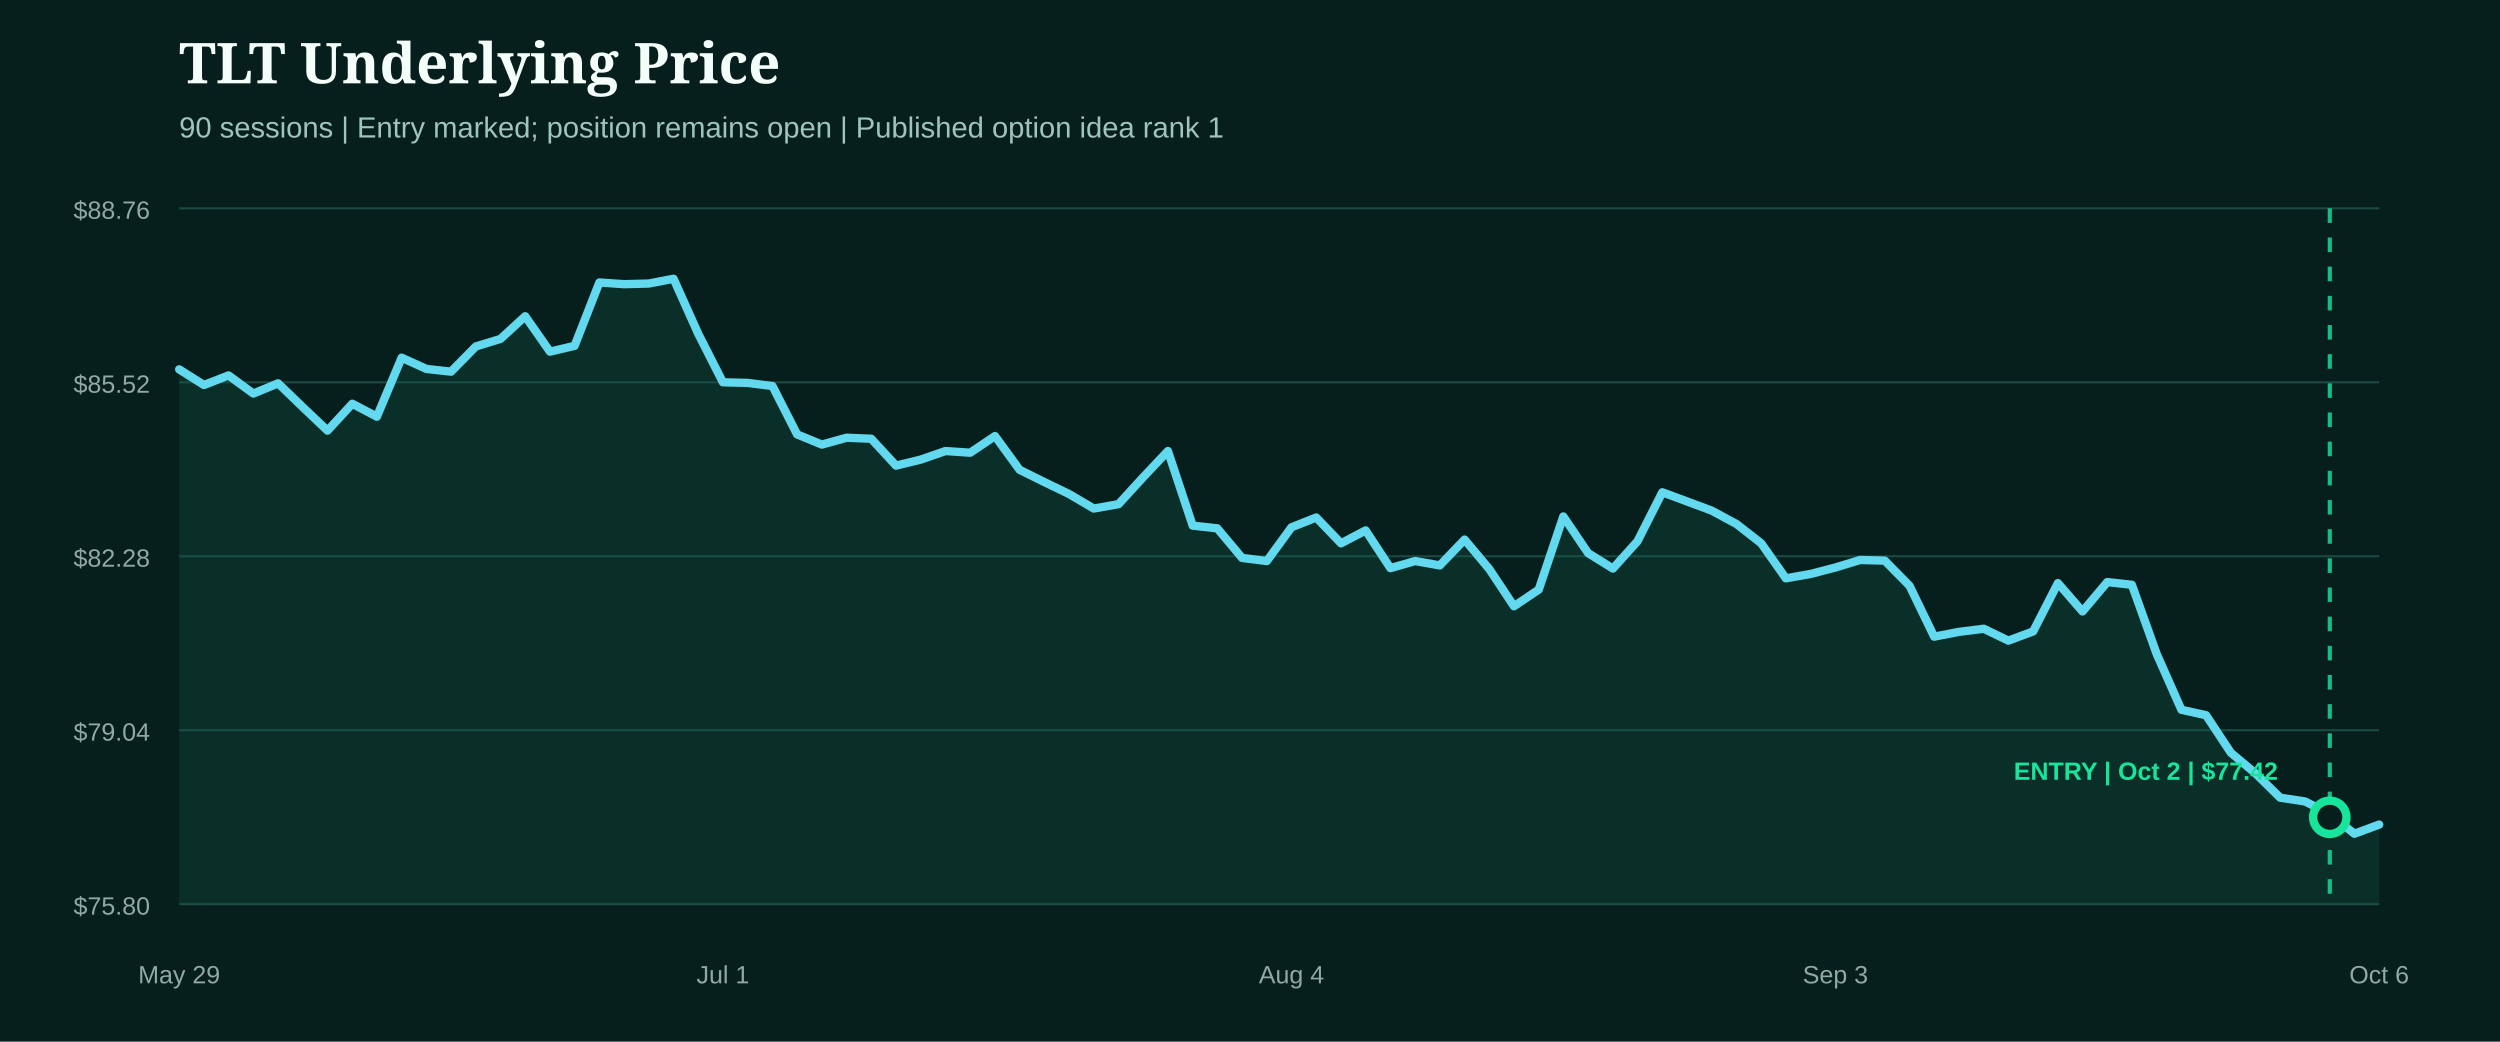
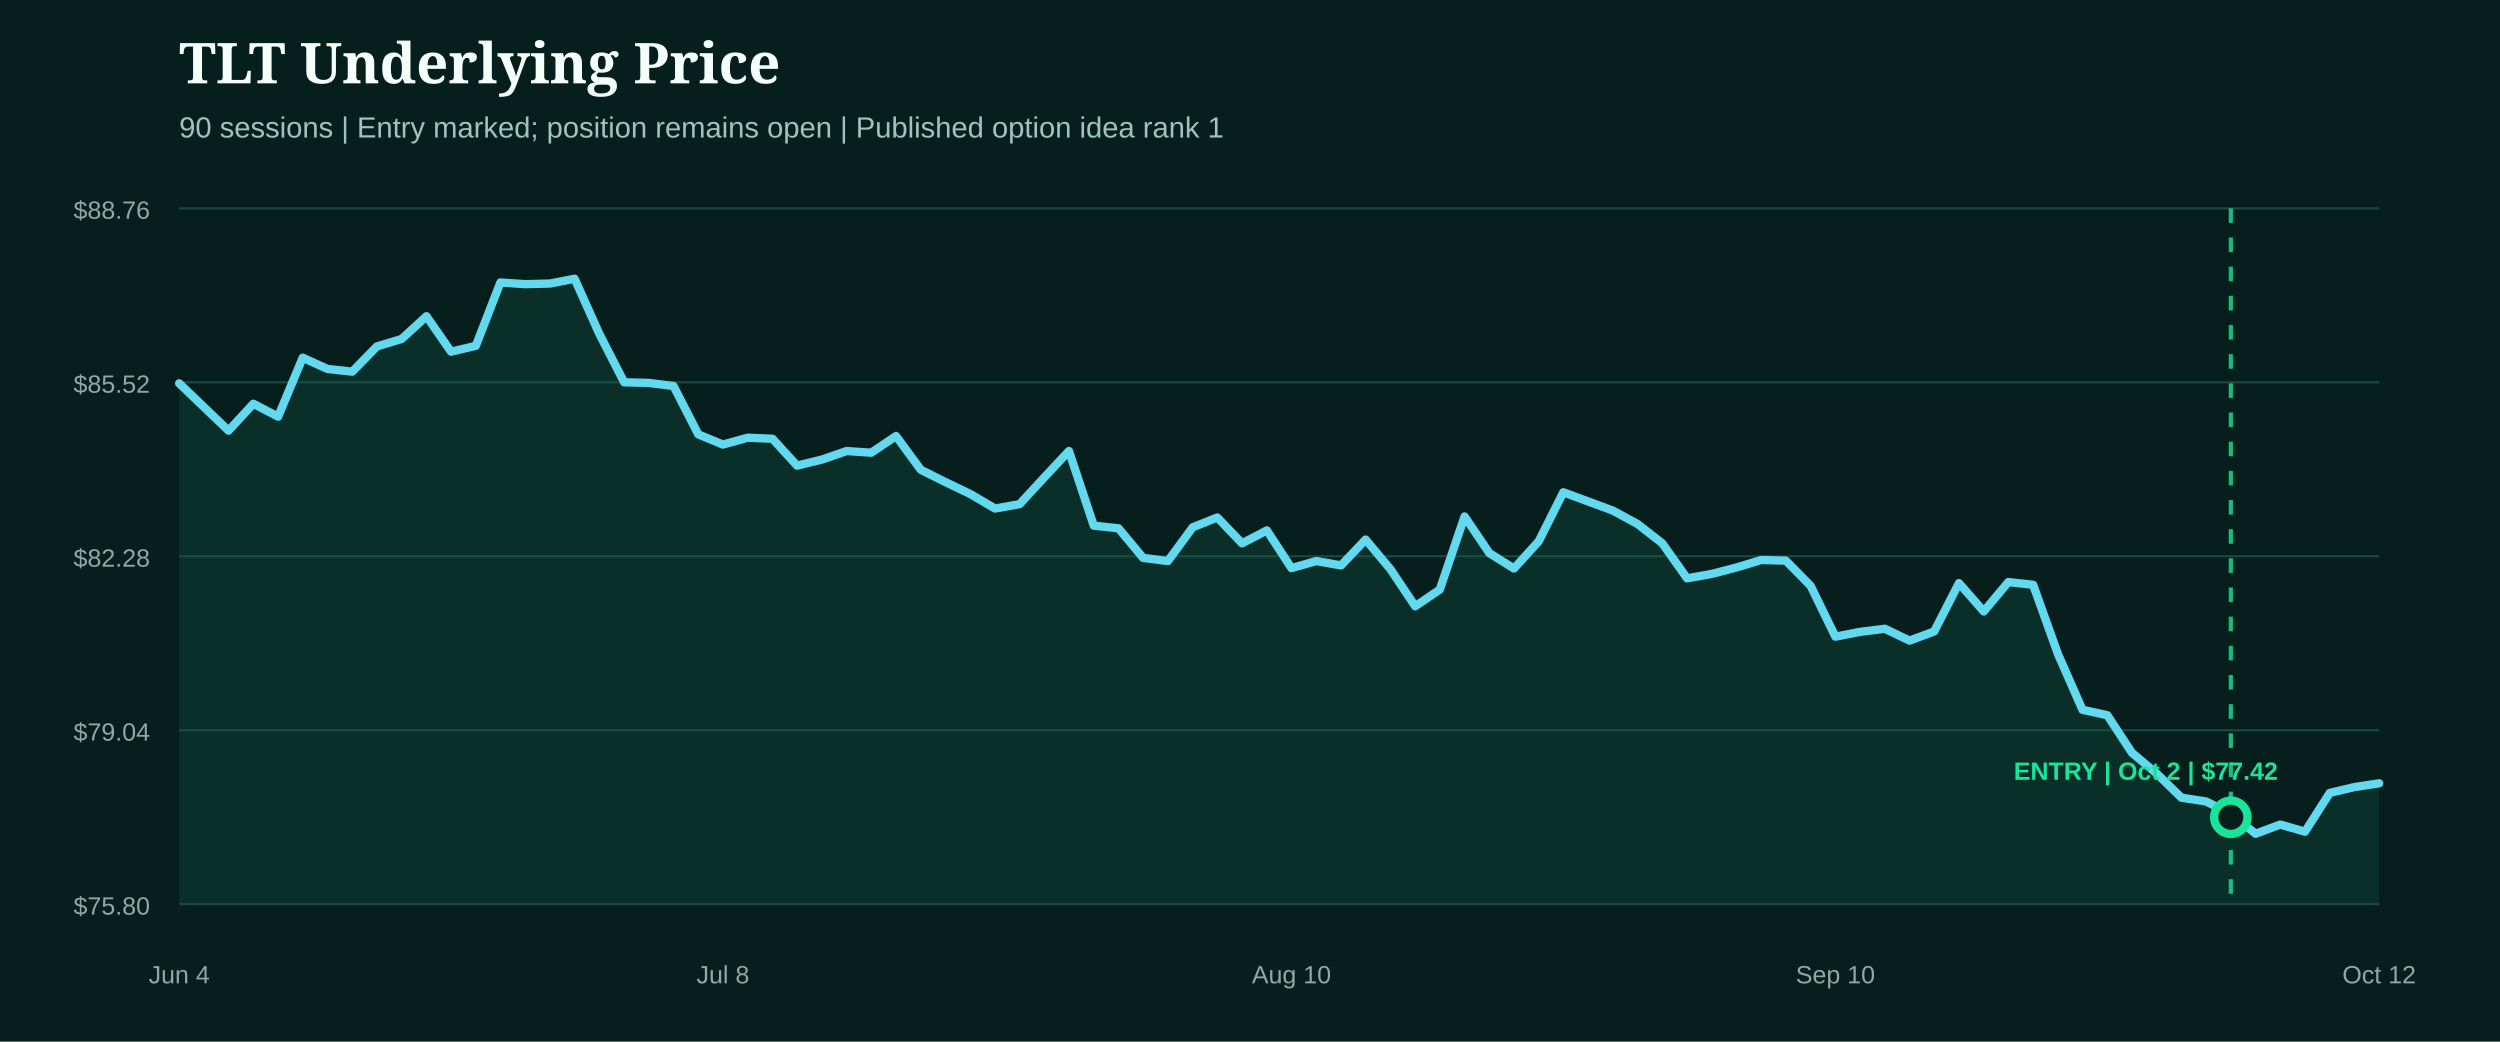
<svg xmlns="http://www.w3.org/2000/svg" width="1200" height="500" viewBox="0 0 1200 500" role="img" aria-label="TLT underlying price from entry">
  <rect width="1200" height="500" fill="#071f1c" />
  <style>.head{fill:#f4fff9;font:800 27px Georgia,serif}.sub{fill:#9fc4bb;font:14px Arial,sans-serif}.axis{fill:#8eaaa3;font:12px Arial,sans-serif}.marker{font:800 12px Arial,sans-serif}</style>
  <text x="86" y="40" class="head">TLT Underlying Price</text>
  <text x="86" y="66" class="sub">90 sessions | Entry marked; position remains open | Published option idea rank 1</text>
  <line x1="86" x2="1142" y1="100.0" y2="100.0" stroke="#1b4a42" stroke-width="1" />
  <text x="72" y="105.0" text-anchor="end" class="axis">$88.76</text>
  <line x1="86" x2="1142" y1="183.5" y2="183.5" stroke="#1b4a42" stroke-width="1" />
  <text x="72" y="188.5" text-anchor="end" class="axis">$85.52</text>
  <line x1="86" x2="1142" y1="267.0" y2="267.0" stroke="#1b4a42" stroke-width="1" />
  <text x="72" y="272.0" text-anchor="end" class="axis">$82.28</text>
  <line x1="86" x2="1142" y1="350.5" y2="350.5" stroke="#1b4a42" stroke-width="1" />
  <text x="72" y="355.5" text-anchor="end" class="axis">$79.04</text>
  <line x1="86" x2="1142" y1="434.0" y2="434.0" stroke="#1b4a42" stroke-width="1" />
  <text x="72" y="439.0" text-anchor="end" class="axis">$75.80</text>
-   <path d="M86.0,177.3 L97.9,184.8 L109.7,180.2 L121.6,188.9 L133.5,184.0 L145.3,195.4 L157.2,206.7 L169.1,193.8 L180.9,200.0 L192.8,171.7 L204.7,177.1 L216.5,178.4 L228.4,166.3 L240.2,162.7 L252.1,151.8 L264.0,168.8 L275.8,166.0 L287.7,135.6 L299.6,136.4 L311.4,136.1 L323.3,133.8 L335.2,160.3 L347.0,183.5 L358.9,183.8 L370.8,185.3 L382.6,208.5 L394.5,213.4 L406.4,210.1 L418.2,210.6 L430.1,223.5 L442.0,220.6 L453.8,216.5 L465.7,217.3 L477.6,209.3 L489.4,225.5 L501.3,231.4 L513.1,237.1 L525.0,244.1 L536.9,242.0 L548.7,229.1 L560.6,216.5 L572.5,252.3 L584.3,253.6 L596.2,267.8 L608.1,269.3 L619.9,253.1 L631.8,248.4 L643.7,260.8 L655.5,254.6 L667.4,272.7 L679.3,269.3 L691.1,271.4 L703.0,259.0 L714.9,273.2 L726.7,291.0 L738.6,283.0 L750.4,247.9 L762.3,265.5 L774.2,272.9 L786.0,259.8 L797.9,236.3 L809.8,240.7 L821.6,245.1 L833.5,251.5 L845.4,260.8 L857.2,277.6 L869.1,275.5 L881.0,272.4 L892.8,268.8 L904.7,269.1 L916.6,281.2 L928.4,305.6 L940.3,303.3 L952.2,301.8 L964.0,307.5 L975.9,303.1 L987.8,279.9 L999.6,293.5 L1011.5,279.4 L1023.3,280.7 L1035.2,313.9 L1047.1,340.7 L1058.9,343.3 L1070.8,361.3 L1082.7,371.3 L1094.5,382.9 L1106.4,384.7 L1118.3,390.7 L1130.1,400.2 L1142.0,395.8 L1142.0,434.0 L86.0,434.0 Z" fill="#0f5949" opacity="0.28" />
-   <path d="M86.0,177.3 L97.9,184.8 L109.7,180.2 L121.6,188.9 L133.5,184.0 L145.3,195.4 L157.2,206.7 L169.1,193.8 L180.9,200.0 L192.8,171.7 L204.7,177.1 L216.5,178.4 L228.4,166.3 L240.2,162.7 L252.1,151.8 L264.0,168.8 L275.8,166.0 L287.7,135.6 L299.6,136.4 L311.4,136.1 L323.3,133.8 L335.2,160.3 L347.0,183.5 L358.9,183.8 L370.8,185.3 L382.6,208.5 L394.5,213.4 L406.4,210.1 L418.2,210.6 L430.1,223.5 L442.0,220.6 L453.8,216.5 L465.7,217.3 L477.6,209.3 L489.4,225.5 L501.3,231.4 L513.1,237.1 L525.0,244.1 L536.9,242.0 L548.7,229.1 L560.6,216.5 L572.5,252.3 L584.3,253.6 L596.2,267.8 L608.1,269.3 L619.9,253.1 L631.8,248.4 L643.7,260.8 L655.5,254.6 L667.4,272.7 L679.3,269.3 L691.1,271.4 L703.0,259.0 L714.9,273.2 L726.7,291.0 L738.6,283.0 L750.4,247.9 L762.3,265.5 L774.2,272.9 L786.0,259.8 L797.9,236.3 L809.8,240.7 L821.6,245.1 L833.5,251.5 L845.4,260.8 L857.2,277.6 L869.1,275.5 L881.0,272.4 L892.8,268.8 L904.7,269.1 L916.6,281.2 L928.4,305.6 L940.3,303.3 L952.2,301.8 L964.0,307.5 L975.9,303.1 L987.8,279.9 L999.6,293.5 L1011.5,279.4 L1023.3,280.7 L1035.2,313.9 L1047.1,340.7 L1058.9,343.3 L1070.8,361.3 L1082.7,371.3 L1094.5,382.9 L1106.4,384.7 L1118.3,390.7 L1130.1,400.2 L1142.0,395.8" fill="none" stroke="#62d9ee" stroke-width="4" stroke-linecap="round" stroke-linejoin="round" />
+   <path d="M86.0,184.0 L97.9,195.4 L109.7,206.7 L121.6,193.8 L133.5,200.0 L145.3,171.7 L157.2,177.1 L169.1,178.4 L180.9,166.3 L192.8,162.7 L204.7,151.8 L216.5,168.8 L228.4,166.0 L240.2,135.6 L252.1,136.4 L264.0,136.1 L275.8,133.8 L287.7,160.3 L299.6,183.5 L311.4,183.8 L323.3,185.3 L335.2,208.5 L347.0,213.4 L358.9,210.1 L370.8,210.6 L382.6,223.5 L394.5,220.6 L406.4,216.5 L418.2,217.3 L430.1,209.3 L442.0,225.5 L453.8,231.4 L465.7,237.1 L477.6,244.1 L489.4,242.0 L501.3,229.1 L513.1,216.5 L525.0,252.3 L536.9,253.6 L548.7,267.8 L560.6,269.3 L572.5,253.1 L584.3,248.4 L596.2,260.8 L608.1,254.6 L619.9,272.7 L631.8,269.3 L643.7,271.4 L655.5,259.0 L667.4,273.2 L679.3,291.0 L691.1,283.0 L703.0,247.9 L714.9,265.5 L726.7,272.9 L738.6,259.8 L750.4,236.3 L762.3,240.7 L774.2,245.1 L786.0,251.5 L797.9,260.8 L809.8,277.6 L821.6,275.5 L833.5,272.4 L845.4,268.8 L857.2,269.1 L869.1,281.2 L881.0,305.6 L892.8,303.3 L904.7,301.8 L916.6,307.5 L928.4,303.1 L940.3,279.9 L952.2,293.5 L964.0,279.4 L975.9,280.7 L987.8,313.9 L999.6,340.7 L1011.5,343.3 L1023.3,361.3 L1035.2,371.3 L1047.1,382.9 L1058.9,384.7 L1070.8,390.7 L1082.7,400.2 L1094.5,395.8 L1106.4,399.2 L1118.3,380.6 L1130.1,377.8 L1142.0,376.0 L1142.0,434.0 L86.0,434.0 Z" fill="#0f5949" opacity="0.28" />
+   <path d="M86.0,184.0 L97.9,195.4 L109.7,206.7 L121.6,193.8 L133.5,200.0 L145.3,171.7 L157.2,177.1 L169.1,178.4 L180.9,166.3 L192.8,162.7 L204.7,151.8 L216.5,168.8 L228.4,166.0 L240.2,135.6 L252.1,136.4 L264.0,136.1 L275.8,133.8 L287.7,160.3 L299.6,183.5 L311.4,183.8 L323.3,185.3 L335.2,208.5 L347.0,213.4 L358.9,210.1 L370.8,210.6 L382.6,223.5 L394.5,220.6 L406.4,216.5 L418.2,217.3 L430.1,209.3 L442.0,225.5 L453.8,231.4 L465.7,237.1 L477.6,244.1 L489.4,242.0 L501.3,229.1 L513.1,216.5 L525.0,252.3 L536.9,253.6 L548.7,267.8 L560.6,269.3 L572.5,253.1 L584.3,248.4 L596.2,260.8 L608.1,254.6 L619.9,272.7 L631.8,269.3 L643.7,271.4 L655.5,259.0 L667.4,273.2 L679.3,291.0 L691.1,283.0 L703.0,247.9 L714.9,265.5 L726.7,272.9 L738.6,259.8 L750.4,236.3 L762.3,240.7 L774.2,245.1 L786.0,251.5 L797.9,260.8 L809.8,277.6 L821.6,275.5 L833.5,272.4 L845.4,268.8 L857.2,269.1 L869.1,281.2 L881.0,305.6 L892.8,303.3 L904.7,301.8 L916.6,307.5 L928.4,303.1 L940.3,279.9 L952.2,293.5 L964.0,279.4 L975.9,280.7 L987.8,313.9 L999.6,340.7 L1011.5,343.3 L1023.3,361.3 L1035.2,371.3 L1047.1,382.9 L1058.9,384.7 L1070.8,390.7 L1082.7,400.2 L1094.5,395.8 L1106.4,399.2 L1118.3,380.6 L1130.1,377.8 L1142.0,376.0" fill="none" stroke="#62d9ee" stroke-width="4" stroke-linecap="round" stroke-linejoin="round" />
  <g>
-     <line x1="1118.3" x2="1118.3" y1="100" y2="434" stroke="#18e59c" stroke-width="2" stroke-dasharray="7 7" opacity="0.8" />
-     <circle cx="1118.3" cy="392.3" r="8" fill="#071f1c" stroke="#18e59c" stroke-width="4" />
+     <line x1="1070.8" x2="1070.8" y1="100" y2="434" stroke="#18e59c" stroke-width="2" stroke-dasharray="7 7" opacity="0.8" />
+     <circle cx="1070.8" cy="392.3" r="8" fill="#071f1c" stroke="#18e59c" stroke-width="4" />
    <text x="1030.0" y="374.3" text-anchor="middle" class="marker" fill="#18e59c">ENTRY | Oct 2 | $77.42</text>
  </g>
-   <text x="86.0" y="472" text-anchor="middle" class="axis">May 29</text>
-   <text x="347.0" y="472" text-anchor="middle" class="axis">Jul 1</text>
-   <text x="619.9" y="472" text-anchor="middle" class="axis">Aug 4</text>
-   <text x="881.0" y="472" text-anchor="middle" class="axis">Sep 3</text>
-   <text x="1142.0" y="472" text-anchor="middle" class="axis">Oct 6</text>
+   <text x="86.0" y="472" text-anchor="middle" class="axis">Jun 4</text>
+   <text x="347.0" y="472" text-anchor="middle" class="axis">Jul 8</text>
+   <text x="619.9" y="472" text-anchor="middle" class="axis">Aug 10</text>
+   <text x="881.0" y="472" text-anchor="middle" class="axis">Sep 10</text>
+   <text x="1142.0" y="472" text-anchor="middle" class="axis">Oct 12</text>
</svg>
